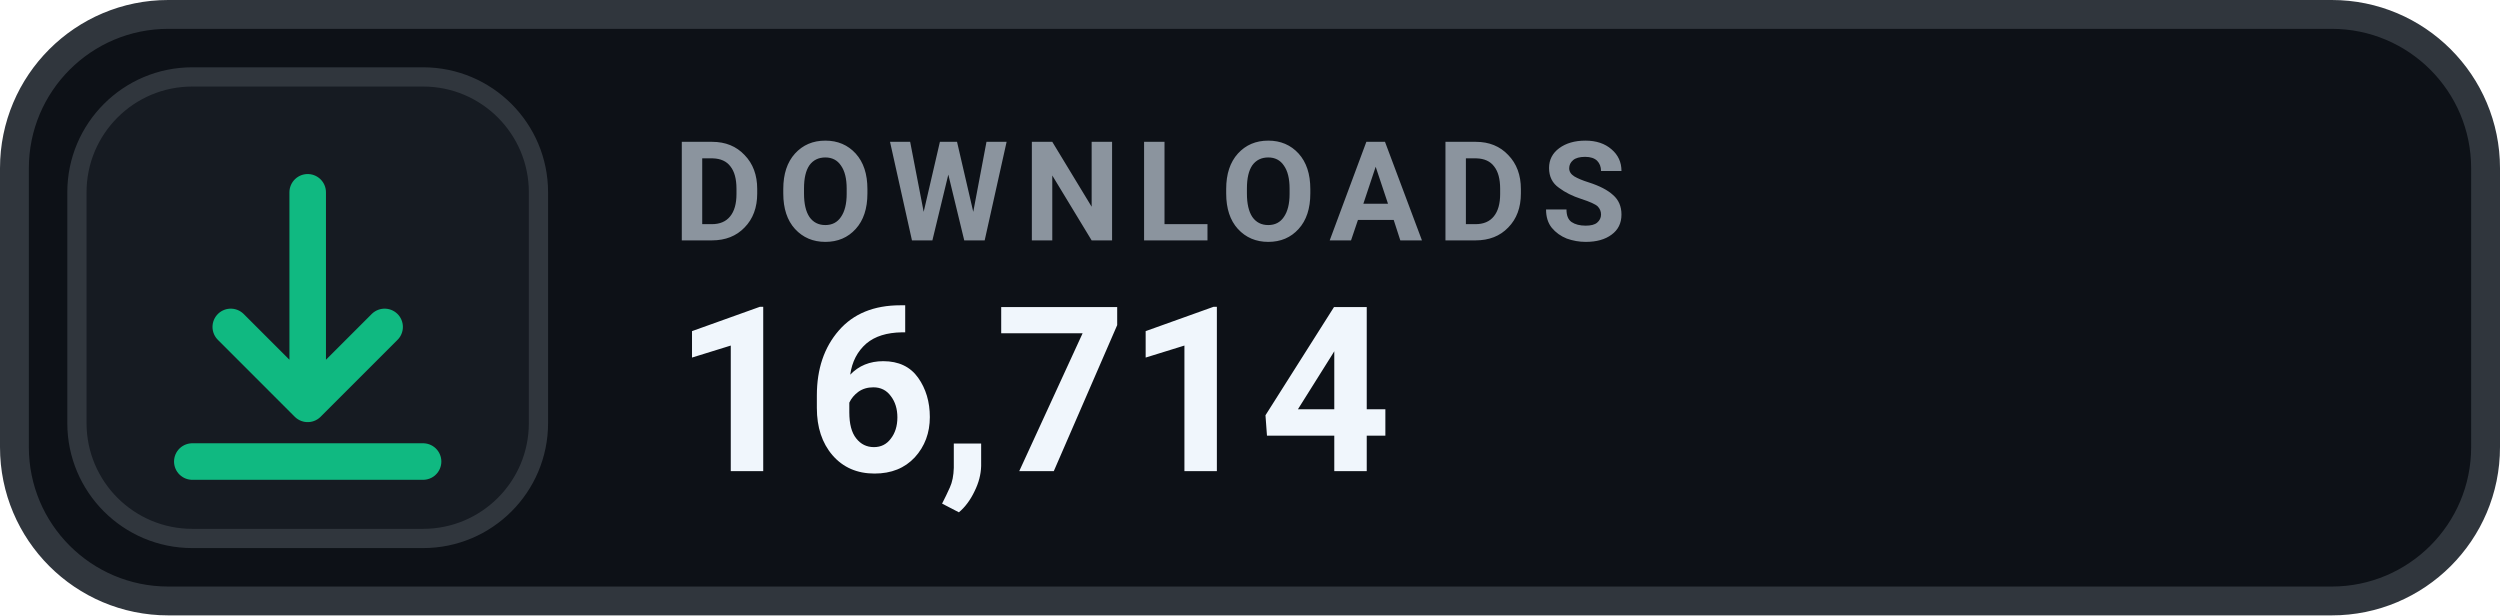
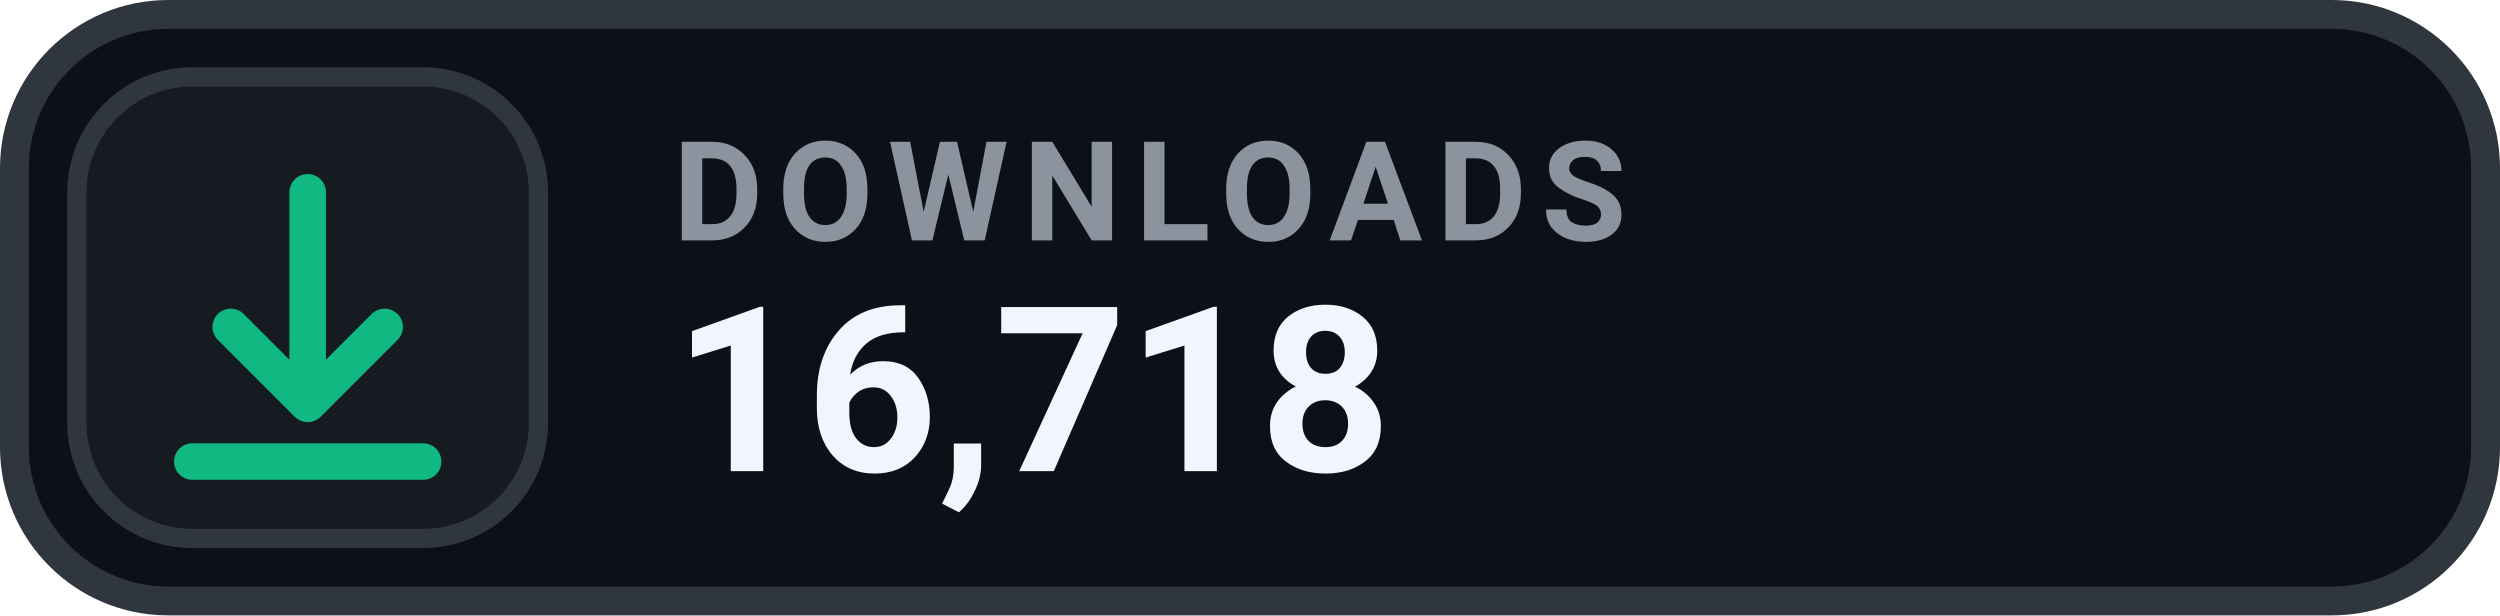
- <svg xmlns="http://www.w3.org/2000/svg" width="130" height="32" viewBox="0 0 130 32" role="img" aria-label="DOWNLOADS 16,714">
+ <svg xmlns="http://www.w3.org/2000/svg" width="130" height="32" viewBox="0 0 130 32" role="img" aria-label="DOWNLOADS 16,718">
  <rect x=".75" y=".75" width="128.5" height="30.5" rx="8" fill="#0D1117" stroke="#30363D" stroke-width="1.5" />
  <rect x="4" y="4" width="24" height="24" rx="6" fill="#161B22" stroke="#30363D" stroke-width="1" />
  <g transform="translate(16 16)" style="color:#10B981;">
    <path d="M0 -6 v11 m0 0 l4 -4 m-4 4 l-4 -4 M-6 8 h12" fill="none" stroke="currentColor" stroke-width="1.9" stroke-linecap="round" stroke-linejoin="round" />
  </g>
  <text x="35" y="12.5" fill="#8B949E" font-family="-apple-system,BlinkMacSystemFont,'Segoe UI',Roboto,Helvetica,Arial,sans-serif" font-size="7.2" font-weight="700" letter-spacing=".75">DOWNLOADS</text>
-   <text x="35" y="24.5" fill="#F0F6FC" font-family="-apple-system,BlinkMacSystemFont,'Segoe UI',Roboto,Helvetica,Arial,sans-serif" font-size="12" font-weight="700">16,714</text>
+   <text x="35" y="24.5" fill="#F0F6FC" font-family="-apple-system,BlinkMacSystemFont,'Segoe UI',Roboto,Helvetica,Arial,sans-serif" font-size="12" font-weight="700">16,718</text>
</svg>
